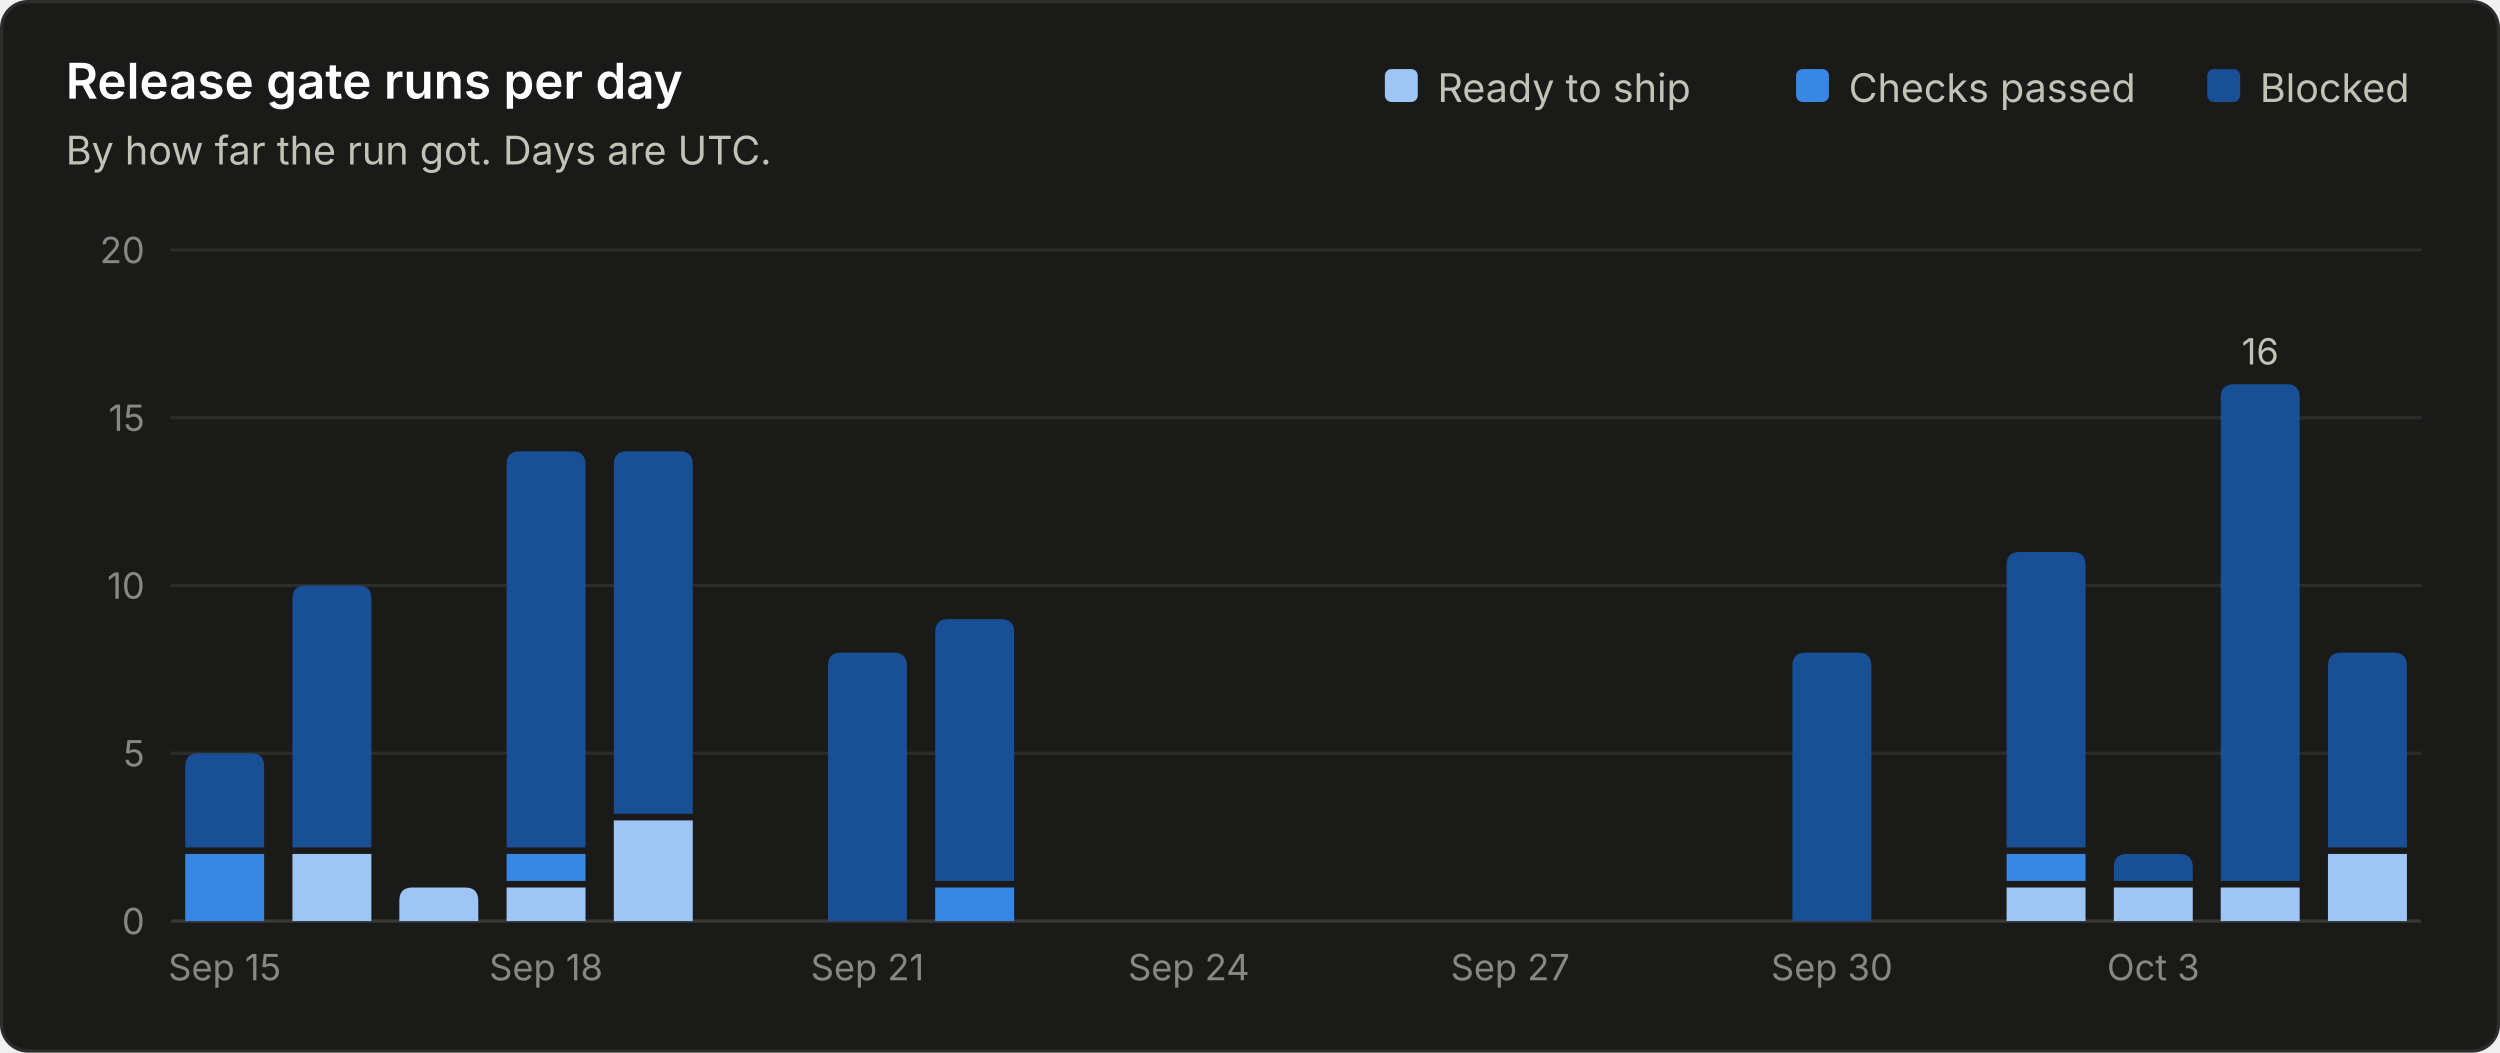
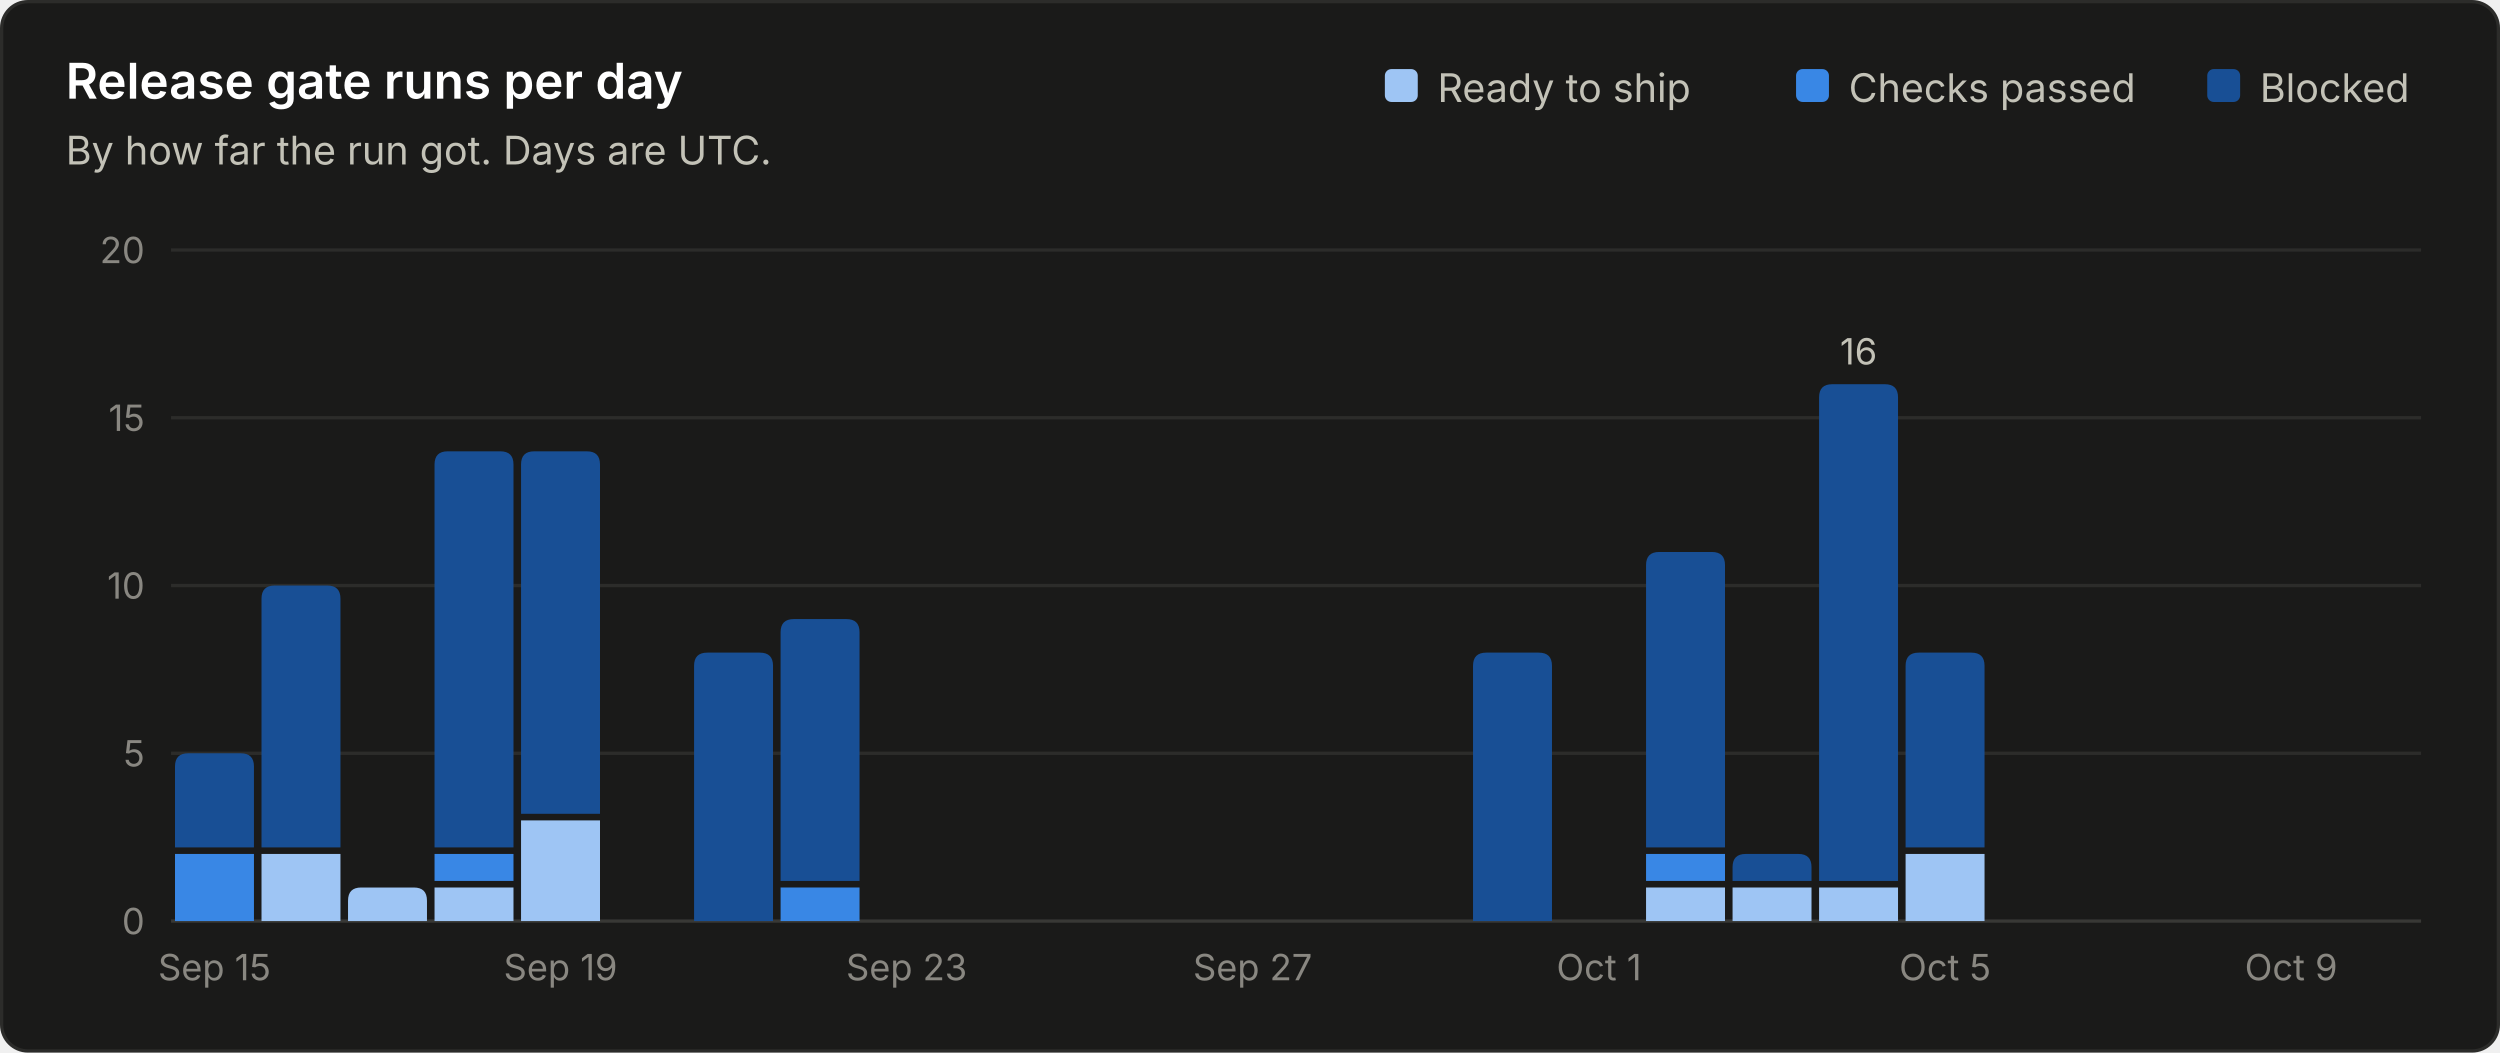
<svg xmlns="http://www.w3.org/2000/svg" viewBox="0 0 760 320" width="760" height="320" role="img" font-family="system-ui, -apple-system, 'Segoe UI', sans-serif">
  <rect x="0.5" y="0.5" width="759" height="319" rx="8" fill="#1a1a19" stroke="#2c2c2a" />
  <text x="20.0" y="30.0" fill="#ffffff" font-size="15" font-weight="600" text-anchor="start">Release gate runs per day</text>
  <text x="20.0" y="50.0" fill="#c3c2b7" font-size="12" font-weight="400" text-anchor="start">By how far the run got. Days are UTC.</text>
  <line x1="52" y1="280.0" x2="736" y2="280.0" stroke="#383835" stroke-width="1" />
  <text x="44.0" y="284.0" fill="#898781" font-size="11" font-weight="400" text-anchor="end">0</text>
  <line x1="52" y1="229.0" x2="736" y2="229.0" stroke="#2c2c2a" stroke-width="1" />
  <text x="44.0" y="233.0" fill="#898781" font-size="11" font-weight="400" text-anchor="end">5</text>
  <line x1="52" y1="178.0" x2="736" y2="178.0" stroke="#2c2c2a" stroke-width="1" />
  <text x="44.0" y="182.0" fill="#898781" font-size="11" font-weight="400" text-anchor="end">10</text>
  <line x1="52" y1="127.0" x2="736" y2="127.0" stroke="#2c2c2a" stroke-width="1" />
  <text x="44.0" y="131.0" fill="#898781" font-size="11" font-weight="400" text-anchor="end">15</text>
  <line x1="52" y1="76.0" x2="736" y2="76.0" stroke="#2c2c2a" stroke-width="1" />
  <text x="44.0" y="80.0" fill="#898781" font-size="11" font-weight="400" text-anchor="end">20</text>
  <text x="687.0" y="31.0" fill="#c3c2b7" font-size="12" font-weight="400" text-anchor="start">Blocked</text>
  <rect x="671.0" y="21" width="10" height="10" rx="2" fill="#184f95" />
  <text x="562.0" y="31.0" fill="#c3c2b7" font-size="12" font-weight="400" text-anchor="start">Checks passed</text>
  <rect x="546.0" y="21" width="10" height="10" rx="2" fill="#3987e5" />
  <text x="437.0" y="31.0" fill="#c3c2b7" font-size="12" font-weight="400" text-anchor="start">Ready to ship</text>
  <rect x="421.0" y="21" width="10" height="10" rx="2" fill="#9ec5f4" />
-   <path d="M56.3 280.0 V259.6 Q56.3 259.6 56.3 259.6 H80.3 Q80.3 259.6 80.3 259.6 V280.0 Z" fill="#3987e5" />
-   <path d="M56.3 257.6 V233.0 Q56.3 229.0 60.3 229.0 H76.3 Q80.3 229.0 80.3 233.0 V257.6 Z" fill="#184f95" />
-   <text x="68.3" y="298.0" fill="#898781" font-size="11" font-weight="400" text-anchor="middle">Sep 15</text>
-   <path d="M88.9 280.0 V259.6 Q88.9 259.6 88.9 259.6 H112.9 Q112.9 259.6 112.9 259.6 V280.0 Z" fill="#9ec5f4" />
-   <path d="M88.9 257.6 V182.0 Q88.9 178.0 92.9 178.0 H108.9 Q112.9 178.0 112.9 182.0 V257.6 Z" fill="#184f95" />
-   <path d="M121.4 280.0 V273.8 Q121.4 269.8 125.4 269.8 H141.4 Q145.4 269.8 145.4 273.8 V280.0 Z" fill="#9ec5f4" />
-   <path d="M154.0 280.0 V269.8 Q154.0 269.8 154.0 269.8 H178.0 Q178.0 269.8 178.0 269.8 V280.0 Z" fill="#9ec5f4" />
-   <path d="M154.0 267.8 V259.6 Q154.0 259.6 154.0 259.6 H178.0 Q178.0 259.6 178.0 259.6 V267.8 Z" fill="#3987e5" />
-   <path d="M154.0 257.6 V141.2 Q154.0 137.2 158.0 137.2 H174.0 Q178.0 137.2 178.0 141.2 V257.6 Z" fill="#184f95" />
-   <text x="166.0" y="298.0" fill="#898781" font-size="11" font-weight="400" text-anchor="middle">Sep 18</text>
-   <path d="M186.6 280.0 V249.4 Q186.6 249.4 186.6 249.4 H210.6 Q210.6 249.4 210.6 249.4 V280.0 Z" fill="#9ec5f4" />
-   <path d="M186.6 247.4 V141.2 Q186.6 137.2 190.6 137.2 H206.6 Q210.6 137.2 210.6 141.2 V247.4 Z" fill="#184f95" />
-   <path d="M251.7 280.0 V202.4 Q251.7 198.4 255.7 198.4 H271.7 Q275.7 198.4 275.7 202.4 V280.0 Z" fill="#184f95" />
-   <text x="263.7" y="298.0" fill="#898781" font-size="11" font-weight="400" text-anchor="middle">Sep 21</text>
-   <path d="M284.3 280.0 V269.8 Q284.3 269.8 284.3 269.8 H308.3 Q308.3 269.8 308.3 269.8 V280.0 Z" fill="#3987e5" />
-   <path d="M284.3 267.8 V192.2 Q284.3 188.2 288.3 188.2 H304.3 Q308.3 188.2 308.3 192.2 V267.8 Z" fill="#184f95" />
-   <text x="361.4" y="298.0" fill="#898781" font-size="11" font-weight="400" text-anchor="middle">Sep 24</text>
-   <text x="459.1" y="298.0" fill="#898781" font-size="11" font-weight="400" text-anchor="middle">Sep 27</text>
-   <path d="M544.9 280.0 V202.4 Q544.9 198.4 548.9 198.4 H564.9 Q568.9 198.4 568.9 202.4 V280.0 Z" fill="#184f95" />
-   <text x="556.9" y="298.0" fill="#898781" font-size="11" font-weight="400" text-anchor="middle">Sep 30</text>
-   <path d="M610.0 280.0 V269.8 Q610.0 269.8 610.0 269.8 H634.0 Q634.0 269.8 634.0 269.8 V280.0 Z" fill="#9ec5f4" />
-   <path d="M610.0 267.8 V259.6 Q610.0 259.6 610.0 259.6 H634.0 Q634.0 259.6 634.0 259.6 V267.8 Z" fill="#3987e5" />
-   <path d="M610.0 257.6 V171.8 Q610.0 167.8 614.0 167.8 H630.0 Q634.0 167.8 634.0 171.8 V257.6 Z" fill="#184f95" />
-   <path d="M642.6 280.0 V269.8 Q642.6 269.8 642.6 269.8 H666.6 Q666.6 269.8 666.6 269.8 V280.0 Z" fill="#9ec5f4" />
-   <path d="M642.6 267.8 V263.6 Q642.6 259.6 646.6 259.6 H662.6 Q666.6 259.6 666.6 263.6 V267.8 Z" fill="#184f95" />
-   <text x="654.6" y="298.0" fill="#898781" font-size="11" font-weight="400" text-anchor="middle">Oct 3</text>
-   <path d="M675.1 280.0 V269.8 Q675.1 269.8 675.1 269.8 H699.1 Q699.1 269.8 699.1 269.8 V280.0 Z" fill="#9ec5f4" />
-   <path d="M675.1 267.8 V120.8 Q675.1 116.8 679.1 116.8 H695.1 Q699.1 116.8 699.1 120.8 V267.8 Z" fill="#184f95" />
-   <text x="687.1" y="110.8" fill="#c3c2b7" font-size="11" font-weight="400" text-anchor="middle">16</text>
-   <path d="M707.7 280.0 V259.6 Q707.7 259.6 707.7 259.6 H731.7 Q731.7 259.6 731.7 259.6 V280.0 Z" fill="#9ec5f4" />
-   <path d="M707.7 257.6 V202.4 Q707.7 198.4 711.7 198.4 H727.7 Q731.7 198.4 731.7 202.4 V257.6 Z" fill="#184f95" />
+   <path d="M53.2 280.0 V259.6 Q53.2 259.6 53.2 259.6 H77.2 Q77.2 259.6 77.2 259.6 V280.0 Z" fill="#3987e5" />
+   <path d="M53.2 257.6 V233.0 Q53.2 229.0 57.2 229.0 H73.2 Q77.2 229.0 77.2 233.0 V257.6 Z" fill="#184f95" />
+   <text x="65.2" y="298.0" fill="#898781" font-size="11" font-weight="400" text-anchor="middle">Sep 15</text>
+   <path d="M79.5 280.0 V259.6 Q79.5 259.6 79.5 259.6 H103.5 Q103.5 259.6 103.5 259.6 V280.0 Z" fill="#9ec5f4" />
+   <path d="M79.5 257.6 V182.0 Q79.5 178.0 83.5 178.0 H99.5 Q103.5 178.0 103.5 182.0 V257.6 Z" fill="#184f95" />
+   <path d="M105.8 280.0 V273.8 Q105.8 269.8 109.8 269.8 H125.8 Q129.8 269.8 129.8 273.8 V280.0 Z" fill="#9ec5f4" />
+   <path d="M132.1 280.0 V269.8 Q132.1 269.8 132.1 269.8 H156.1 Q156.1 269.8 156.1 269.8 V280.0 Z" fill="#9ec5f4" />
+   <path d="M132.1 267.8 V259.6 Q132.1 259.6 132.1 259.6 H156.1 Q156.1 259.6 156.1 259.6 V267.8 Z" fill="#3987e5" />
+   <path d="M132.1 257.6 V141.2 Q132.1 137.2 136.1 137.2 H152.1 Q156.1 137.2 156.1 141.2 V257.6 Z" fill="#184f95" />
+   <path d="M158.4 280.0 V249.4 Q158.4 249.4 158.4 249.4 H182.4 Q182.4 249.4 182.4 249.4 V280.0 Z" fill="#9ec5f4" />
+   <path d="M158.4 247.4 V141.2 Q158.4 137.2 162.4 137.2 H178.4 Q182.4 137.2 182.4 141.2 V247.4 Z" fill="#184f95" />
+   <text x="170.4" y="298.0" fill="#898781" font-size="11" font-weight="400" text-anchor="middle">Sep 19</text>
+   <path d="M211.0 280.0 V202.4 Q211.0 198.4 215.0 198.4 H231.0 Q235.0 198.4 235.0 202.4 V280.0 Z" fill="#184f95" />
+   <path d="M237.3 280.0 V269.8 Q237.3 269.8 237.3 269.8 H261.3 Q261.3 269.8 261.3 269.8 V280.0 Z" fill="#3987e5" />
+   <path d="M237.3 267.8 V192.2 Q237.3 188.2 241.3 188.2 H257.3 Q261.3 188.2 261.3 192.2 V267.8 Z" fill="#184f95" />
+   <text x="275.6" y="298.0" fill="#898781" font-size="11" font-weight="400" text-anchor="middle">Sep 23</text>
+   <text x="380.8" y="298.0" fill="#898781" font-size="11" font-weight="400" text-anchor="middle">Sep 27</text>
+   <path d="M447.8 280.0 V202.4 Q447.8 198.4 451.8 198.4 H467.8 Q471.8 198.4 471.8 202.4 V280.0 Z" fill="#184f95" />
+   <text x="486.1" y="298.0" fill="#898781" font-size="11" font-weight="400" text-anchor="middle">Oct 1</text>
+   <path d="M500.4 280.0 V269.8 Q500.4 269.8 500.4 269.8 H524.4 Q524.4 269.8 524.4 269.8 V280.0 Z" fill="#9ec5f4" />
+   <path d="M500.4 267.8 V259.6 Q500.4 259.6 500.4 259.6 H524.4 Q524.4 259.6 524.4 259.6 V267.8 Z" fill="#3987e5" />
+   <path d="M500.4 257.6 V171.8 Q500.4 167.8 504.4 167.8 H520.4 Q524.4 167.8 524.4 171.8 V257.6 Z" fill="#184f95" />
+   <path d="M526.7 280.0 V269.8 Q526.7 269.8 526.7 269.8 H550.7 Q550.7 269.8 550.7 269.8 V280.0 Z" fill="#9ec5f4" />
+   <path d="M526.7 267.8 V263.6 Q526.7 259.6 530.7 259.6 H546.7 Q550.7 259.6 550.7 263.6 V267.8 Z" fill="#184f95" />
+   <path d="M553.0 280.0 V269.8 Q553.0 269.8 553.0 269.8 H577.0 Q577.0 269.8 577.0 269.8 V280.0 Z" fill="#9ec5f4" />
+   <path d="M553.0 267.8 V120.8 Q553.0 116.8 557.0 116.8 H573.0 Q577.0 116.8 577.0 120.8 V267.8 Z" fill="#184f95" />
+   <text x="565.0" y="110.8" fill="#c3c2b7" font-size="11" font-weight="400" text-anchor="middle">16</text>
+   <path d="M579.3 280.0 V259.6 Q579.3 259.6 579.3 259.6 H603.3 Q603.3 259.6 603.3 259.6 V280.0 Z" fill="#9ec5f4" />
+   <path d="M579.3 257.6 V202.4 Q579.3 198.4 583.3 198.4 H599.3 Q603.3 198.4 603.3 202.4 V257.6 Z" fill="#184f95" />
+   <text x="591.3" y="298.0" fill="#898781" font-size="11" font-weight="400" text-anchor="middle">Oct 5</text>
+   <text x="696.5" y="298.0" fill="#898781" font-size="11" font-weight="400" text-anchor="middle">Oct 9</text>
</svg>
